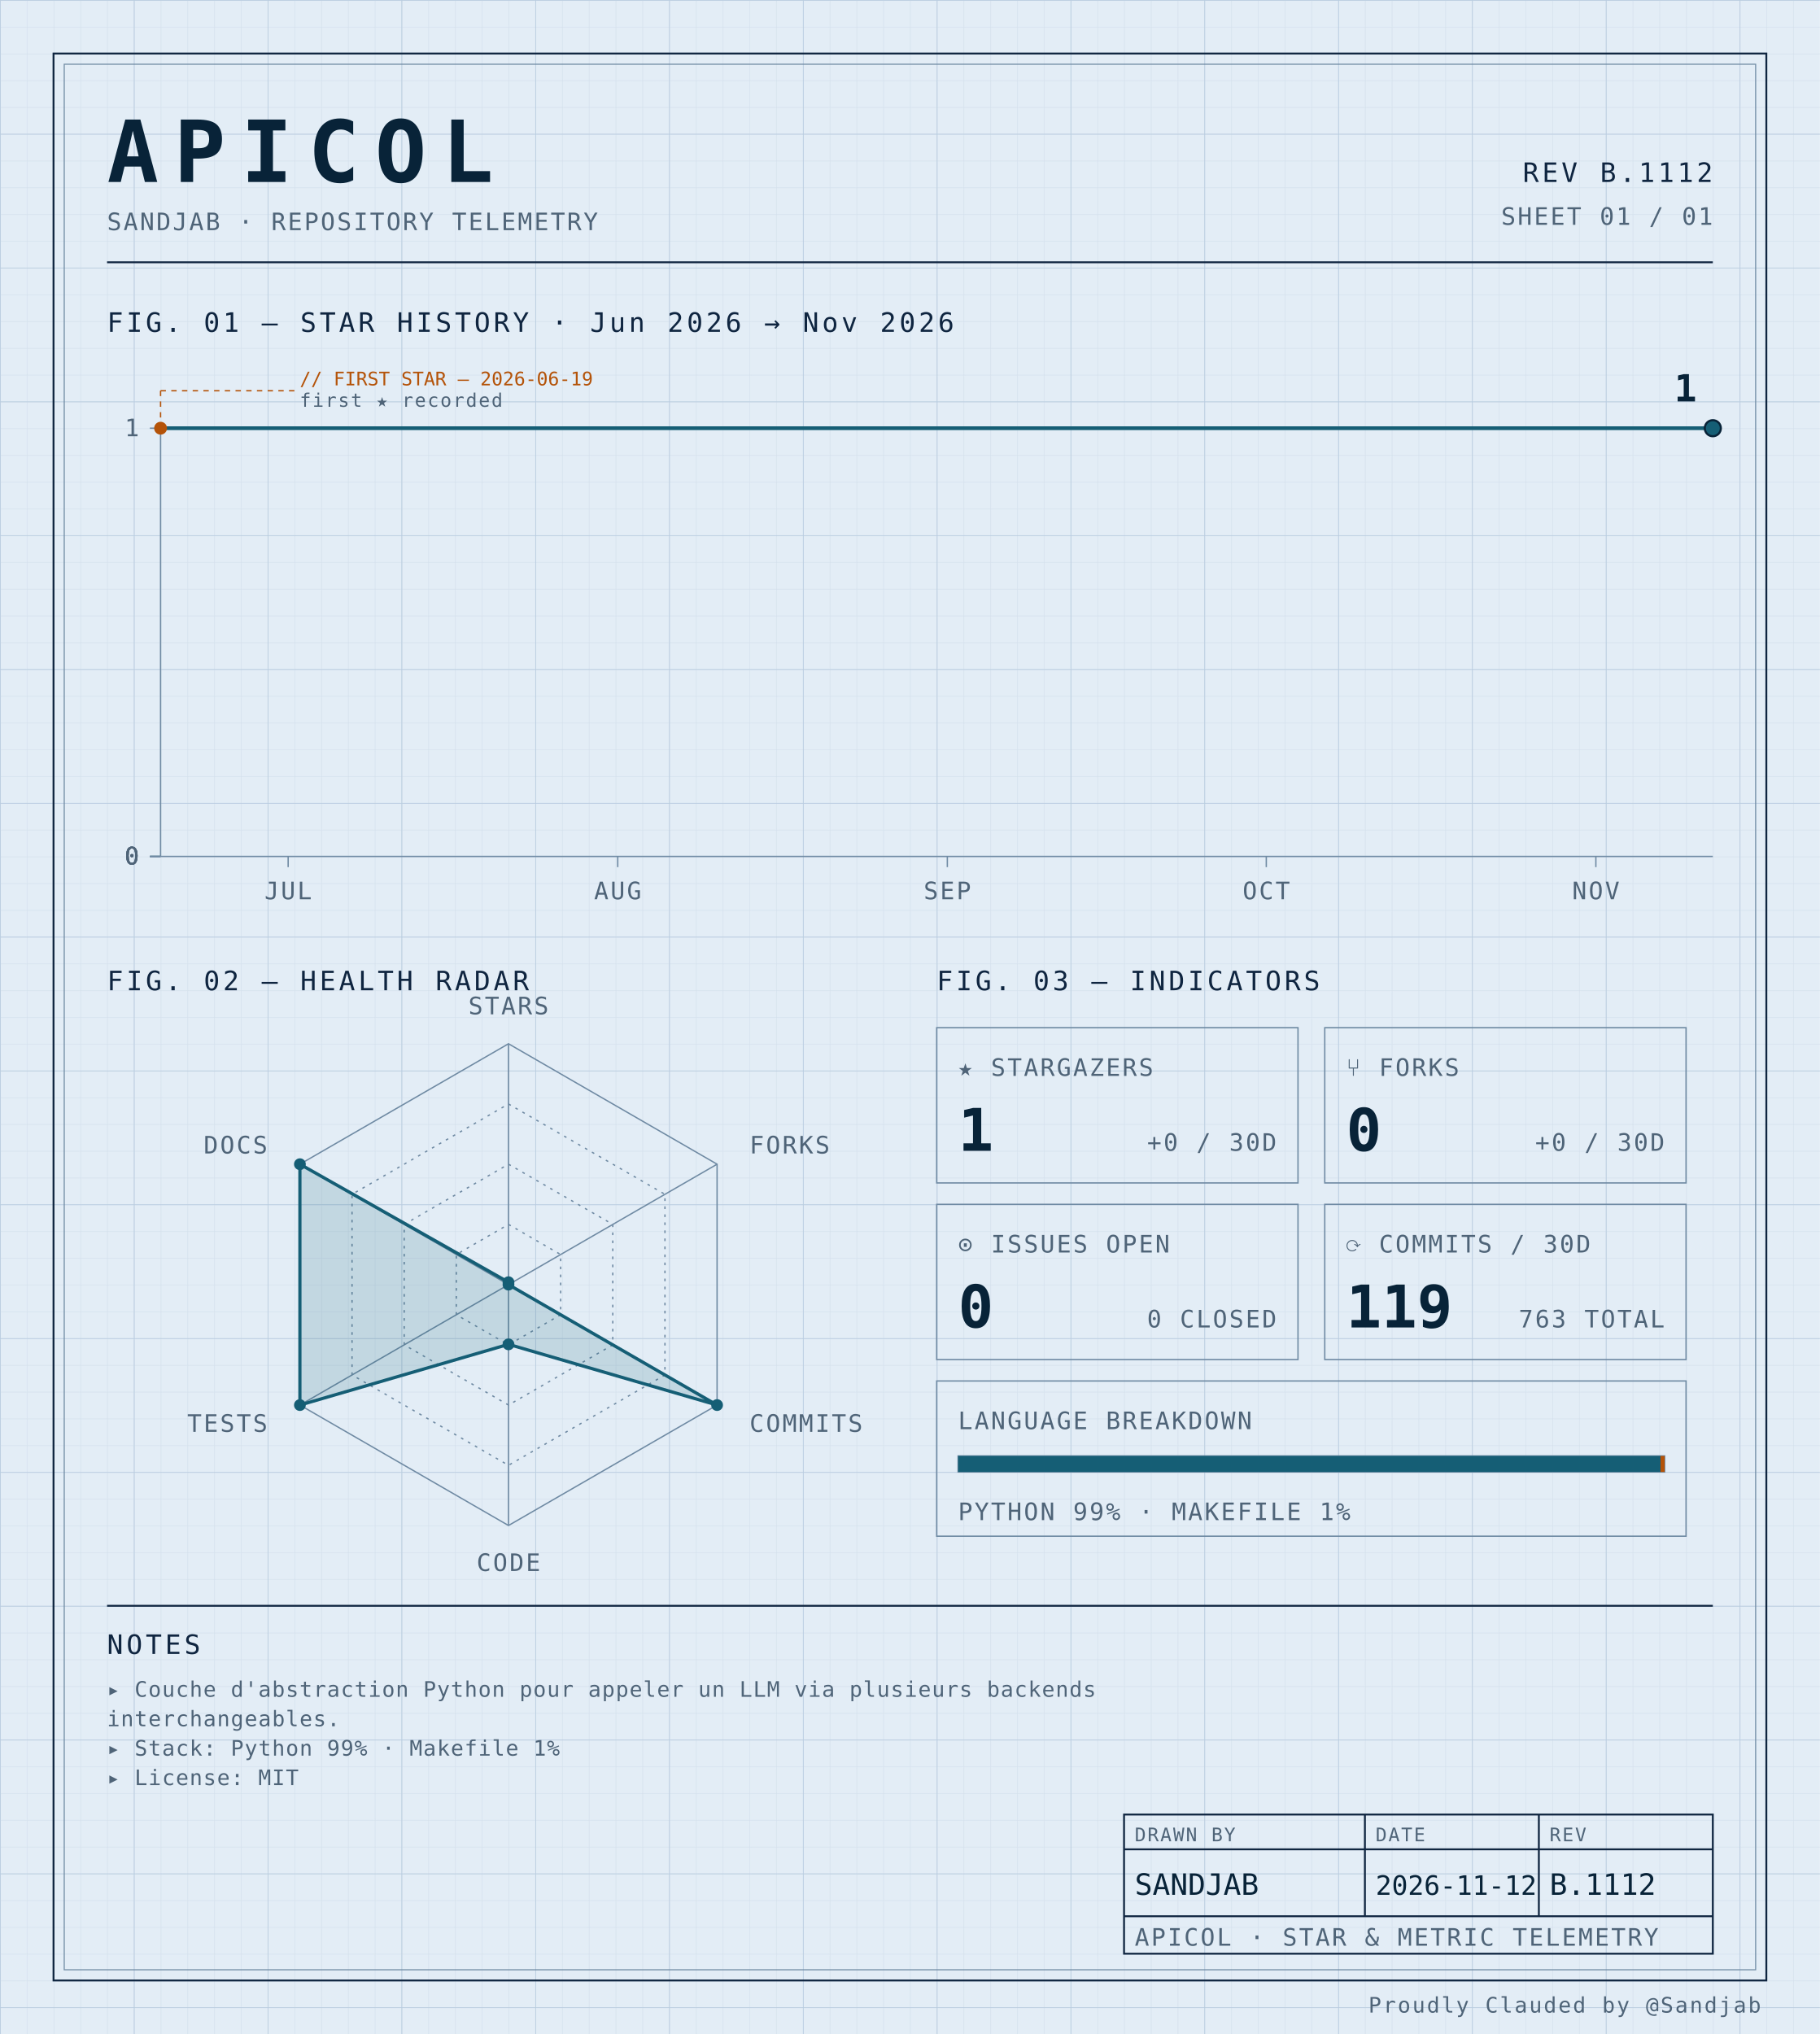
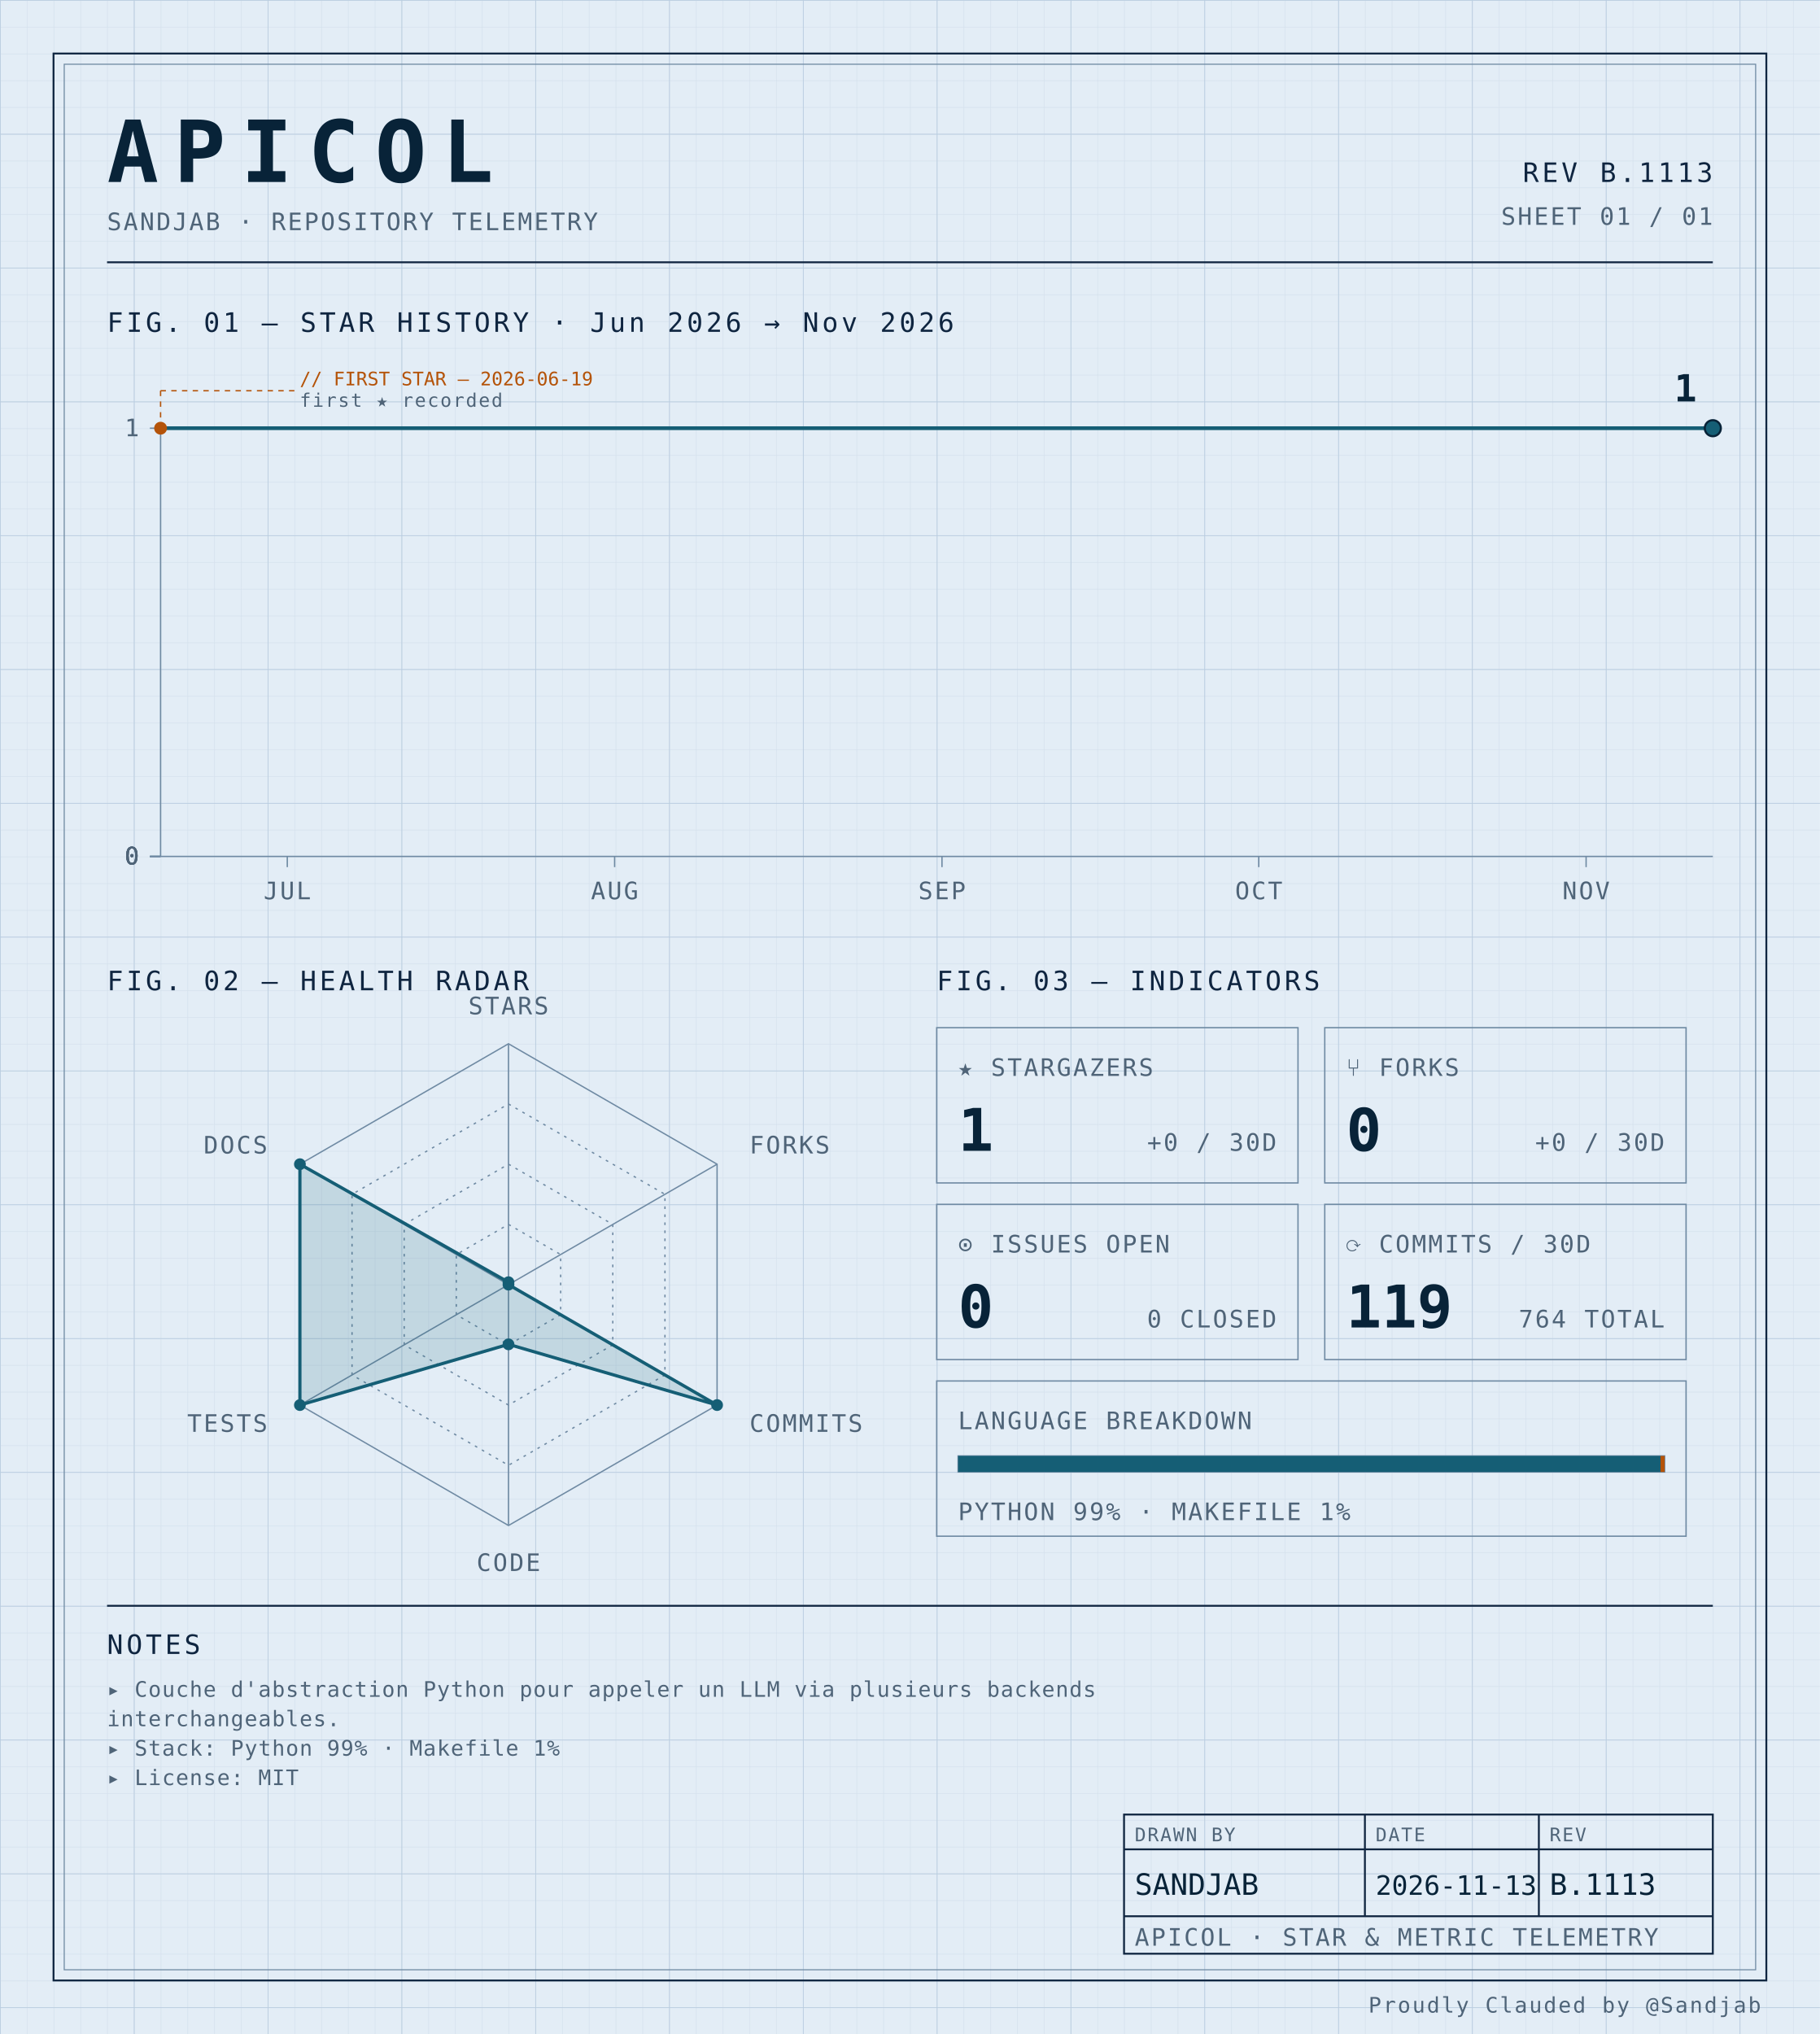
<svg xmlns="http://www.w3.org/2000/svg" width="100%" viewBox="0 0 680 760" role="img">
  <defs>
    <pattern id="grid-fine" width="10" height="10" patternUnits="userSpaceOnUse">
      <path d="M10 0H0V10" fill="none" stroke="#d4e0ec" stroke-width="0.4" />
    </pattern>
    <pattern id="grid-major" width="50" height="50" patternUnits="userSpaceOnUse">
      <path d="M50 0H0V50" fill="none" stroke="#b8cce0" stroke-width="0.5" />
    </pattern>
  </defs>
  <rect x="0" y="0" width="680" height="760" fill="#e3edf6" />
  <rect x="0" y="0" width="680" height="760" fill="url(#grid-fine)" />
  <rect x="0" y="0" width="680" height="760" fill="url(#grid-major)" />
  <rect x="20" y="20" width="640" height="720" fill="none" stroke="#0f2540" stroke-width="0.7" />
  <rect x="24" y="24" width="632" height="712" fill="none" stroke="#6f8aa3" stroke-width="0.4" />
  <text x="40" y="68" font-family="ui-monospace, 'SF Mono', 'JetBrains Mono', 'Cascadia Code', Consolas, monospace" font-size="32" font-weight="700" fill="#082338" text-anchor="start" letter-spacing="0.18em">APICOL</text>
  <text x="40" y="86" font-family="ui-monospace, 'SF Mono', 'JetBrains Mono', 'Cascadia Code', Consolas, monospace" font-size="9" font-weight="400" fill="#4f6478" text-anchor="start" letter-spacing="0.08em">SANDJAB · REPOSITORY TELEMETRY</text>
-   <text x="640" y="68" font-family="ui-monospace, 'SF Mono', 'JetBrains Mono', 'Cascadia Code', Consolas, monospace" font-size="10" font-weight="400" fill="#0f2540" text-anchor="end" letter-spacing="0.12em">REV B.1112</text>
+   <text x="640" y="68" font-family="ui-monospace, 'SF Mono', 'JetBrains Mono', 'Cascadia Code', Consolas, monospace" font-size="10" font-weight="400" fill="#0f2540" text-anchor="end" letter-spacing="0.12em">REV B.1113</text>
  <text x="640" y="84" font-family="ui-monospace, 'SF Mono', 'JetBrains Mono', 'Cascadia Code', Consolas, monospace" font-size="9" font-weight="400" fill="#4f6478" text-anchor="end" letter-spacing="0.08em">SHEET 01 / 01</text>
  <line x1="40" y1="98" x2="640" y2="98" stroke="#0f2540" stroke-width="0.7" />
  <text x="40" y="124" font-family="ui-monospace, 'SF Mono', 'JetBrains Mono', 'Cascadia Code', Consolas, monospace" font-size="10" font-weight="400" fill="#0f2540" text-anchor="start" letter-spacing="0.12em">FIG. 01 — STAR HISTORY · Jun 2026 → Nov 2026</text>
  <line x1="60" y1="160" x2="60" y2="320" stroke="#6f8aa3" stroke-width="0.5" />
  <line x1="60" y1="320" x2="640" y2="320" stroke="#6f8aa3" stroke-width="0.5" />
  <line x1="56" y1="320.0" x2="60" y2="320.0" stroke="#6f8aa3" stroke-width="0.5" />
  <text x="52" y="323.0" font-family="ui-monospace, 'SF Mono', 'JetBrains Mono', 'Cascadia Code', Consolas, monospace" font-size="9" font-weight="400" fill="#4f6478" text-anchor="end" letter-spacing="0.08em">0</text>
  <line x1="56" y1="320.0" x2="60" y2="320.0" stroke="#6f8aa3" stroke-width="0.5" />
  <text x="52" y="323.0" font-family="ui-monospace, 'SF Mono', 'JetBrains Mono', 'Cascadia Code', Consolas, monospace" font-size="9" font-weight="400" fill="#4f6478" text-anchor="end" letter-spacing="0.08em">0</text>
  <line x1="56" y1="320.0" x2="60" y2="320.0" stroke="#6f8aa3" stroke-width="0.5" />
  <text x="52" y="323.0" font-family="ui-monospace, 'SF Mono', 'JetBrains Mono', 'Cascadia Code', Consolas, monospace" font-size="9" font-weight="400" fill="#4f6478" text-anchor="end" letter-spacing="0.08em">0</text>
  <line x1="56" y1="320.0" x2="60" y2="320.0" stroke="#6f8aa3" stroke-width="0.5" />
  <text x="52" y="323.0" font-family="ui-monospace, 'SF Mono', 'JetBrains Mono', 'Cascadia Code', Consolas, monospace" font-size="9" font-weight="400" fill="#4f6478" text-anchor="end" letter-spacing="0.08em">0</text>
  <line x1="56" y1="160.0" x2="60" y2="160.0" stroke="#6f8aa3" stroke-width="0.5" />
  <text x="52" y="163.0" font-family="ui-monospace, 'SF Mono', 'JetBrains Mono', 'Cascadia Code', Consolas, monospace" font-size="9" font-weight="400" fill="#4f6478" text-anchor="end" letter-spacing="0.08em">1</text>
-   <line x1="107.671" y1="320" x2="107.671" y2="324" stroke="#6f8aa3" stroke-width="0.5" />
-   <text x="107.671" y="336" font-family="ui-monospace, 'SF Mono', 'JetBrains Mono', 'Cascadia Code', Consolas, monospace" font-size="9" font-weight="400" fill="#4f6478" text-anchor="middle" letter-spacing="0.08em">JUL</text>
-   <line x1="230.822" y1="320" x2="230.822" y2="324" stroke="#6f8aa3" stroke-width="0.5" />
-   <text x="230.822" y="336" font-family="ui-monospace, 'SF Mono', 'JetBrains Mono', 'Cascadia Code', Consolas, monospace" font-size="9" font-weight="400" fill="#4f6478" text-anchor="middle" letter-spacing="0.08em">AUG</text>
-   <line x1="353.973" y1="320" x2="353.973" y2="324" stroke="#6f8aa3" stroke-width="0.5" />
-   <text x="353.973" y="336" font-family="ui-monospace, 'SF Mono', 'JetBrains Mono', 'Cascadia Code', Consolas, monospace" font-size="9" font-weight="400" fill="#4f6478" text-anchor="middle" letter-spacing="0.08em">SEP</text>
-   <line x1="473.151" y1="320" x2="473.151" y2="324" stroke="#6f8aa3" stroke-width="0.5" />
-   <text x="473.151" y="336" font-family="ui-monospace, 'SF Mono', 'JetBrains Mono', 'Cascadia Code', Consolas, monospace" font-size="9" font-weight="400" fill="#4f6478" text-anchor="middle" letter-spacing="0.08em">OCT</text>
-   <line x1="596.301" y1="320" x2="596.301" y2="324" stroke="#6f8aa3" stroke-width="0.5" />
-   <text x="596.301" y="336" font-family="ui-monospace, 'SF Mono', 'JetBrains Mono', 'Cascadia Code', Consolas, monospace" font-size="9" font-weight="400" fill="#4f6478" text-anchor="middle" letter-spacing="0.08em">NOV</text>
-   <path d="M 60.00,160.00 L 107.67,160.00 155.34,160.00 203.01,160.00 250.68,160.00 298.36,160.00 346.03,160.00 393.70,160.00 441.37,160.00 489.04,160.00 536.71,160.00 584.38,160.00 632.05,160.00 640.00,160.00" fill="none" stroke="#155e75" stroke-width="1.4" stroke-linejoin="round" stroke-linecap="round" />
+   <line x1="107.347" y1="320" x2="107.347" y2="324" stroke="#6f8aa3" stroke-width="0.5" />
+   <text x="107.347" y="336" font-family="ui-monospace, 'SF Mono', 'JetBrains Mono', 'Cascadia Code', Consolas, monospace" font-size="9" font-weight="400" fill="#4f6478" text-anchor="middle" letter-spacing="0.08em">JUL</text>
+   <line x1="229.66" y1="320" x2="229.66" y2="324" stroke="#6f8aa3" stroke-width="0.5" />
+   <text x="229.66" y="336" font-family="ui-monospace, 'SF Mono', 'JetBrains Mono', 'Cascadia Code', Consolas, monospace" font-size="9" font-weight="400" fill="#4f6478" text-anchor="middle" letter-spacing="0.08em">AUG</text>
+   <line x1="351.973" y1="320" x2="351.973" y2="324" stroke="#6f8aa3" stroke-width="0.5" />
+   <text x="351.973" y="336" font-family="ui-monospace, 'SF Mono', 'JetBrains Mono', 'Cascadia Code', Consolas, monospace" font-size="9" font-weight="400" fill="#4f6478" text-anchor="middle" letter-spacing="0.08em">SEP</text>
+   <line x1="470.34" y1="320" x2="470.34" y2="324" stroke="#6f8aa3" stroke-width="0.5" />
+   <text x="470.34" y="336" font-family="ui-monospace, 'SF Mono', 'JetBrains Mono', 'Cascadia Code', Consolas, monospace" font-size="9" font-weight="400" fill="#4f6478" text-anchor="middle" letter-spacing="0.08em">OCT</text>
+   <line x1="592.653" y1="320" x2="592.653" y2="324" stroke="#6f8aa3" stroke-width="0.5" />
+   <text x="592.653" y="336" font-family="ui-monospace, 'SF Mono', 'JetBrains Mono', 'Cascadia Code', Consolas, monospace" font-size="9" font-weight="400" fill="#4f6478" text-anchor="middle" letter-spacing="0.08em">NOV</text>
+   <path d="M 60.00,160.00 L 107.35,160.00 154.69,160.00 202.04,160.00 249.39,160.00 296.73,160.00 344.08,160.00 391.43,160.00 438.78,160.00 486.12,160.00 533.47,160.00 580.82,160.00 628.16,160.00 640.00,160.00" fill="none" stroke="#155e75" stroke-width="1.4" stroke-linejoin="round" stroke-linecap="round" />
  <circle cx="60.0" cy="160.0" r="2.4" fill="#b45309" />
  <line x1="60.0" y1="160.0" x2="60.0" y2="146" stroke="#b45309" stroke-width="0.5" stroke-dasharray="2,2" fill="none" />
  <line x1="60.0" y1="146" x2="110.0" y2="146" stroke="#b45309" stroke-width="0.5" stroke-dasharray="2,2" fill="none" />
  <text x="112.0" y="144" font-family="ui-monospace, 'SF Mono', 'JetBrains Mono', 'Cascadia Code', Consolas, monospace" font-size="7" font-weight="400" fill="#b45309" text-anchor="start" letter-spacing="normal">// FIRST STAR — 2026-06-19</text>
  <text x="112.0" y="152" font-family="ui-monospace, 'SF Mono', 'JetBrains Mono', 'Cascadia Code', Consolas, monospace" font-size="7" font-weight="400" fill="#4f6478" text-anchor="start" letter-spacing="0.08em">first ★ recorded</text>
  <circle cx="640.0" cy="160.0" r="3" fill="#155e75" stroke="#082338" stroke-width="0.8" />
  <text x="634.0" y="150.0" font-family="ui-monospace, 'SF Mono', 'JetBrains Mono', 'Cascadia Code', Consolas, monospace" font-size="14" font-weight="700" fill="#082338" text-anchor="end" letter-spacing="normal">1</text>
  <text x="40" y="370" font-family="ui-monospace, 'SF Mono', 'JetBrains Mono', 'Cascadia Code', Consolas, monospace" font-size="10" font-weight="400" fill="#0f2540" text-anchor="start" letter-spacing="0.12em">FIG. 02 — HEALTH RADAR</text>
  <g transform="translate(190 480)">
    <polygon points="0.00,-90.00 77.94,-45.00 77.94,45.00 0.00,90.00 -77.94,45.00 -77.94,-45.00" fill="none" stroke="#6f8aa3" stroke-width="0.5" />
    <polygon points="0.00,-67.50 58.46,-33.75 58.46,33.75 0.00,67.50 -58.46,33.75 -58.46,-33.75" fill="none" stroke="#6f8aa3" stroke-width="0.5" stroke-dasharray="1,2" />
    <polygon points="0.00,-45.00 38.97,-22.50 38.97,22.50 0.00,45.00 -38.97,22.50 -38.97,-22.50" fill="none" stroke="#6f8aa3" stroke-width="0.5" stroke-dasharray="1,2" />
    <polygon points="0.00,-22.50 19.49,-11.25 19.49,11.25 0.00,22.50 -19.49,11.25 -19.49,-11.25" fill="none" stroke="#6f8aa3" stroke-width="0.5" stroke-dasharray="1,2" />
    <line x1="0" y1="0" x2="0.00" y2="-90.00" stroke="#6f8aa3" stroke-width="0.5" />
    <line x1="0" y1="0" x2="77.94" y2="-45.00" stroke="#6f8aa3" stroke-width="0.5" />
    <line x1="0" y1="0" x2="77.94" y2="45.00" stroke="#6f8aa3" stroke-width="0.5" />
    <line x1="0" y1="0" x2="0.00" y2="90.00" stroke="#6f8aa3" stroke-width="0.5" />
    <line x1="0" y1="0" x2="-77.94" y2="45.00" stroke="#6f8aa3" stroke-width="0.5" />
    <line x1="0" y1="0" x2="-77.94" y2="-45.00" stroke="#6f8aa3" stroke-width="0.5" />
    <polygon points="0.00,-0.90 0.00,0.00 77.94,45.00 0.00,22.31 -77.94,45.00 -77.94,-45.00" fill="#155e75" fill-opacity="0.16" stroke="#155e75" stroke-width="1.2" />
    <circle cx="0.00" cy="-0.90" r="2.2" fill="#155e75" />
    <circle cx="0.00" cy="0.00" r="2.2" fill="#155e75" />
    <circle cx="77.94" cy="45.00" r="2.2" fill="#155e75" />
    <circle cx="0.00" cy="22.31" r="2.2" fill="#155e75" />
    <circle cx="-77.94" cy="45.00" r="2.2" fill="#155e75" />
    <circle cx="-77.94" cy="-45.00" r="2.2" fill="#155e75" />
    <text x="6.3681633555662356e-15" y="-101" font-family="ui-monospace, 'SF Mono', 'JetBrains Mono', 'Cascadia Code', Consolas, monospace" font-size="9" font-weight="400" fill="#4f6478" text-anchor="middle" letter-spacing="0.08em">STARS</text>
    <text x="90.067" y="-49" font-family="ui-monospace, 'SF Mono', 'JetBrains Mono', 'Cascadia Code', Consolas, monospace" font-size="9" font-weight="400" fill="#4f6478" text-anchor="start" letter-spacing="0.08em">FORKS</text>
    <text x="90.067" y="55" font-family="ui-monospace, 'SF Mono', 'JetBrains Mono', 'Cascadia Code', Consolas, monospace" font-size="9" font-weight="400" fill="#4f6478" text-anchor="start" letter-spacing="0.08em">COMMITS</text>
    <text x="6.3681633555662356e-15" y="107" font-family="ui-monospace, 'SF Mono', 'JetBrains Mono', 'Cascadia Code', Consolas, monospace" font-size="9" font-weight="400" fill="#4f6478" text-anchor="middle" letter-spacing="0.08em">CODE</text>
    <text x="-90.067" y="55" font-family="ui-monospace, 'SF Mono', 'JetBrains Mono', 'Cascadia Code', Consolas, monospace" font-size="9" font-weight="400" fill="#4f6478" text-anchor="end" letter-spacing="0.08em">TESTS</text>
    <text x="-90.067" y="-49" font-family="ui-monospace, 'SF Mono', 'JetBrains Mono', 'Cascadia Code', Consolas, monospace" font-size="9" font-weight="400" fill="#4f6478" text-anchor="end" letter-spacing="0.08em">DOCS</text>
  </g>
  <text x="350" y="370" font-family="ui-monospace, 'SF Mono', 'JetBrains Mono', 'Cascadia Code', Consolas, monospace" font-size="10" font-weight="400" fill="#0f2540" text-anchor="start" letter-spacing="0.12em">FIG. 03 — INDICATORS</text>
  <rect x="350" y="384" width="135" height="58" fill="none" stroke="#6f8aa3" stroke-width="0.5" />
  <text x="358" y="402" font-family="ui-monospace, 'SF Mono', 'JetBrains Mono', 'Cascadia Code', Consolas, monospace" font-size="9" font-weight="400" fill="#4f6478" text-anchor="start" letter-spacing="0.08em">★ STARGAZERS</text>
  <text x="358" y="430" font-family="ui-monospace, 'SF Mono', 'JetBrains Mono', 'Cascadia Code', Consolas, monospace" font-size="22" font-weight="700" fill="#082338" text-anchor="start" letter-spacing="normal">1</text>
  <text x="477" y="430" font-family="ui-monospace, 'SF Mono', 'JetBrains Mono', 'Cascadia Code', Consolas, monospace" font-size="9" font-weight="400" fill="#4f6478" text-anchor="end" letter-spacing="0.08em">+0 / 30D</text>
  <rect x="495" y="384" width="135" height="58" fill="none" stroke="#6f8aa3" stroke-width="0.5" />
  <text x="503" y="402" font-family="ui-monospace, 'SF Mono', 'JetBrains Mono', 'Cascadia Code', Consolas, monospace" font-size="9" font-weight="400" fill="#4f6478" text-anchor="start" letter-spacing="0.08em">⑂ FORKS</text>
  <text x="503" y="430" font-family="ui-monospace, 'SF Mono', 'JetBrains Mono', 'Cascadia Code', Consolas, monospace" font-size="22" font-weight="700" fill="#082338" text-anchor="start" letter-spacing="normal">0</text>
  <text x="622" y="430" font-family="ui-monospace, 'SF Mono', 'JetBrains Mono', 'Cascadia Code', Consolas, monospace" font-size="9" font-weight="400" fill="#4f6478" text-anchor="end" letter-spacing="0.08em">+0 / 30D</text>
  <rect x="350" y="450" width="135" height="58" fill="none" stroke="#6f8aa3" stroke-width="0.5" />
  <text x="358" y="468" font-family="ui-monospace, 'SF Mono', 'JetBrains Mono', 'Cascadia Code', Consolas, monospace" font-size="9" font-weight="400" fill="#4f6478" text-anchor="start" letter-spacing="0.08em">⊙ ISSUES OPEN</text>
  <text x="358" y="496" font-family="ui-monospace, 'SF Mono', 'JetBrains Mono', 'Cascadia Code', Consolas, monospace" font-size="22" font-weight="700" fill="#082338" text-anchor="start" letter-spacing="normal">0</text>
  <text x="477" y="496" font-family="ui-monospace, 'SF Mono', 'JetBrains Mono', 'Cascadia Code', Consolas, monospace" font-size="9" font-weight="400" fill="#4f6478" text-anchor="end" letter-spacing="0.08em">0 CLOSED</text>
  <rect x="495" y="450" width="135" height="58" fill="none" stroke="#6f8aa3" stroke-width="0.5" />
  <text x="503" y="468" font-family="ui-monospace, 'SF Mono', 'JetBrains Mono', 'Cascadia Code', Consolas, monospace" font-size="9" font-weight="400" fill="#4f6478" text-anchor="start" letter-spacing="0.08em">⟳ COMMITS / 30D</text>
  <text x="503" y="496" font-family="ui-monospace, 'SF Mono', 'JetBrains Mono', 'Cascadia Code', Consolas, monospace" font-size="22" font-weight="700" fill="#082338" text-anchor="start" letter-spacing="normal">119</text>
-   <text x="622" y="496" font-family="ui-monospace, 'SF Mono', 'JetBrains Mono', 'Cascadia Code', Consolas, monospace" font-size="9" font-weight="400" fill="#4f6478" text-anchor="end" letter-spacing="0.08em">763 TOTAL</text>
+   <text x="622" y="496" font-family="ui-monospace, 'SF Mono', 'JetBrains Mono', 'Cascadia Code', Consolas, monospace" font-size="9" font-weight="400" fill="#4f6478" text-anchor="end" letter-spacing="0.08em">764 TOTAL</text>
  <rect x="350" y="516" width="280" height="58" fill="none" stroke="#6f8aa3" stroke-width="0.5" />
  <text x="358" y="534" font-family="ui-monospace, 'SF Mono', 'JetBrains Mono', 'Cascadia Code', Consolas, monospace" font-size="9" font-weight="400" fill="#4f6478" text-anchor="start" letter-spacing="0.08em">LANGUAGE BREAKDOWN</text>
  <rect x="358" y="544" width="264" height="6" fill="none" stroke="#6f8aa3" stroke-width="0.5" />
  <rect x="358" y="544" width="262.46" height="6" fill="#155e75" />
  <rect x="620.456" y="544" width="1.54" height="6" fill="#b45309" />
  <text x="358" y="568" font-family="ui-monospace, 'SF Mono', 'JetBrains Mono', 'Cascadia Code', Consolas, monospace" font-size="9" font-weight="400" fill="#4f6478" text-anchor="start" letter-spacing="0.08em">PYTHON 99% · MAKEFILE 1%</text>
  <line x1="40" y1="600" x2="640" y2="600" stroke="#0f2540" stroke-width="0.7" />
  <text x="40" y="618" font-family="ui-monospace, 'SF Mono', 'JetBrains Mono', 'Cascadia Code', Consolas, monospace" font-size="10" font-weight="400" fill="#0f2540" text-anchor="start" letter-spacing="0.12em">NOTES</text>
  <text x="40" y="634" font-family="ui-monospace, 'SF Mono', 'JetBrains Mono', 'Cascadia Code', Consolas, monospace" font-size="8" font-weight="400" fill="#4f6478" text-anchor="start" letter-spacing="0.04em">▸ Couche d'abstraction Python pour appeler un LLM via plusieurs backends</text>
  <text x="40" y="645" font-family="ui-monospace, 'SF Mono', 'JetBrains Mono', 'Cascadia Code', Consolas, monospace" font-size="8" font-weight="400" fill="#4f6478" text-anchor="start" letter-spacing="0.04em">  interchangeables.</text>
  <text x="40" y="656" font-family="ui-monospace, 'SF Mono', 'JetBrains Mono', 'Cascadia Code', Consolas, monospace" font-size="8" font-weight="400" fill="#4f6478" text-anchor="start" letter-spacing="0.04em">▸ Stack: Python 99% · Makefile 1%</text>
  <text x="40" y="667" font-family="ui-monospace, 'SF Mono', 'JetBrains Mono', 'Cascadia Code', Consolas, monospace" font-size="8" font-weight="400" fill="#4f6478" text-anchor="start" letter-spacing="0.04em">▸ License: MIT</text>
  <rect x="420" y="678" width="220" height="52" fill="none" stroke="#0f2540" stroke-width="0.7" />
  <line x1="420" y1="691" x2="640" y2="691" stroke="#0f2540" stroke-width="0.7" />
  <line x1="420" y1="716" x2="640" y2="716" stroke="#0f2540" stroke-width="0.7" />
  <line x1="510" y1="678" x2="510" y2="716" stroke="#0f2540" stroke-width="0.7" />
  <line x1="575" y1="678" x2="575" y2="716" stroke="#0f2540" stroke-width="0.7" />
  <text x="424" y="688" font-family="ui-monospace, 'SF Mono', 'JetBrains Mono', 'Cascadia Code', Consolas, monospace" font-size="7" font-weight="400" fill="#4f6478" text-anchor="start" letter-spacing="0.08em">DRAWN BY</text>
  <text x="514" y="688" font-family="ui-monospace, 'SF Mono', 'JetBrains Mono', 'Cascadia Code', Consolas, monospace" font-size="7" font-weight="400" fill="#4f6478" text-anchor="start" letter-spacing="0.08em">DATE</text>
  <text x="579" y="688" font-family="ui-monospace, 'SF Mono', 'JetBrains Mono', 'Cascadia Code', Consolas, monospace" font-size="7" font-weight="400" fill="#4f6478" text-anchor="start" letter-spacing="0.08em">REV</text>
  <text x="424" y="708" font-family="ui-monospace, 'SF Mono', 'JetBrains Mono', 'Cascadia Code', Consolas, monospace" font-size="11" font-weight="400" fill="#082338" text-anchor="start" letter-spacing="normal">SANDJAB</text>
-   <text x="514" y="708" font-family="ui-monospace, 'SF Mono', 'JetBrains Mono', 'Cascadia Code', Consolas, monospace" font-size="10" font-weight="400" fill="#082338" text-anchor="start" letter-spacing="normal">2026-11-12</text>
-   <text x="579" y="708" font-family="ui-monospace, 'SF Mono', 'JetBrains Mono', 'Cascadia Code', Consolas, monospace" font-size="11" font-weight="400" fill="#082338" text-anchor="start" letter-spacing="normal">B.1112</text>
+   <text x="514" y="708" font-family="ui-monospace, 'SF Mono', 'JetBrains Mono', 'Cascadia Code', Consolas, monospace" font-size="10" font-weight="400" fill="#082338" text-anchor="start" letter-spacing="normal">2026-11-13</text>
+   <text x="579" y="708" font-family="ui-monospace, 'SF Mono', 'JetBrains Mono', 'Cascadia Code', Consolas, monospace" font-size="11" font-weight="400" fill="#082338" text-anchor="start" letter-spacing="normal">B.1113</text>
  <text x="424" y="727" font-family="ui-monospace, 'SF Mono', 'JetBrains Mono', 'Cascadia Code', Consolas, monospace" font-size="9" font-weight="400" fill="#4f6478" text-anchor="start" letter-spacing="0.08em">APICOL · STAR &amp; METRIC TELEMETRY</text>
  <text x="658" y="752" font-family="ui-monospace, 'SF Mono', 'JetBrains Mono', 'Cascadia Code', Consolas, monospace" font-size="8" font-weight="400" fill="#4f6478" text-anchor="end" letter-spacing="0.08em">Proudly Clauded by @Sandjab</text>
</svg>
